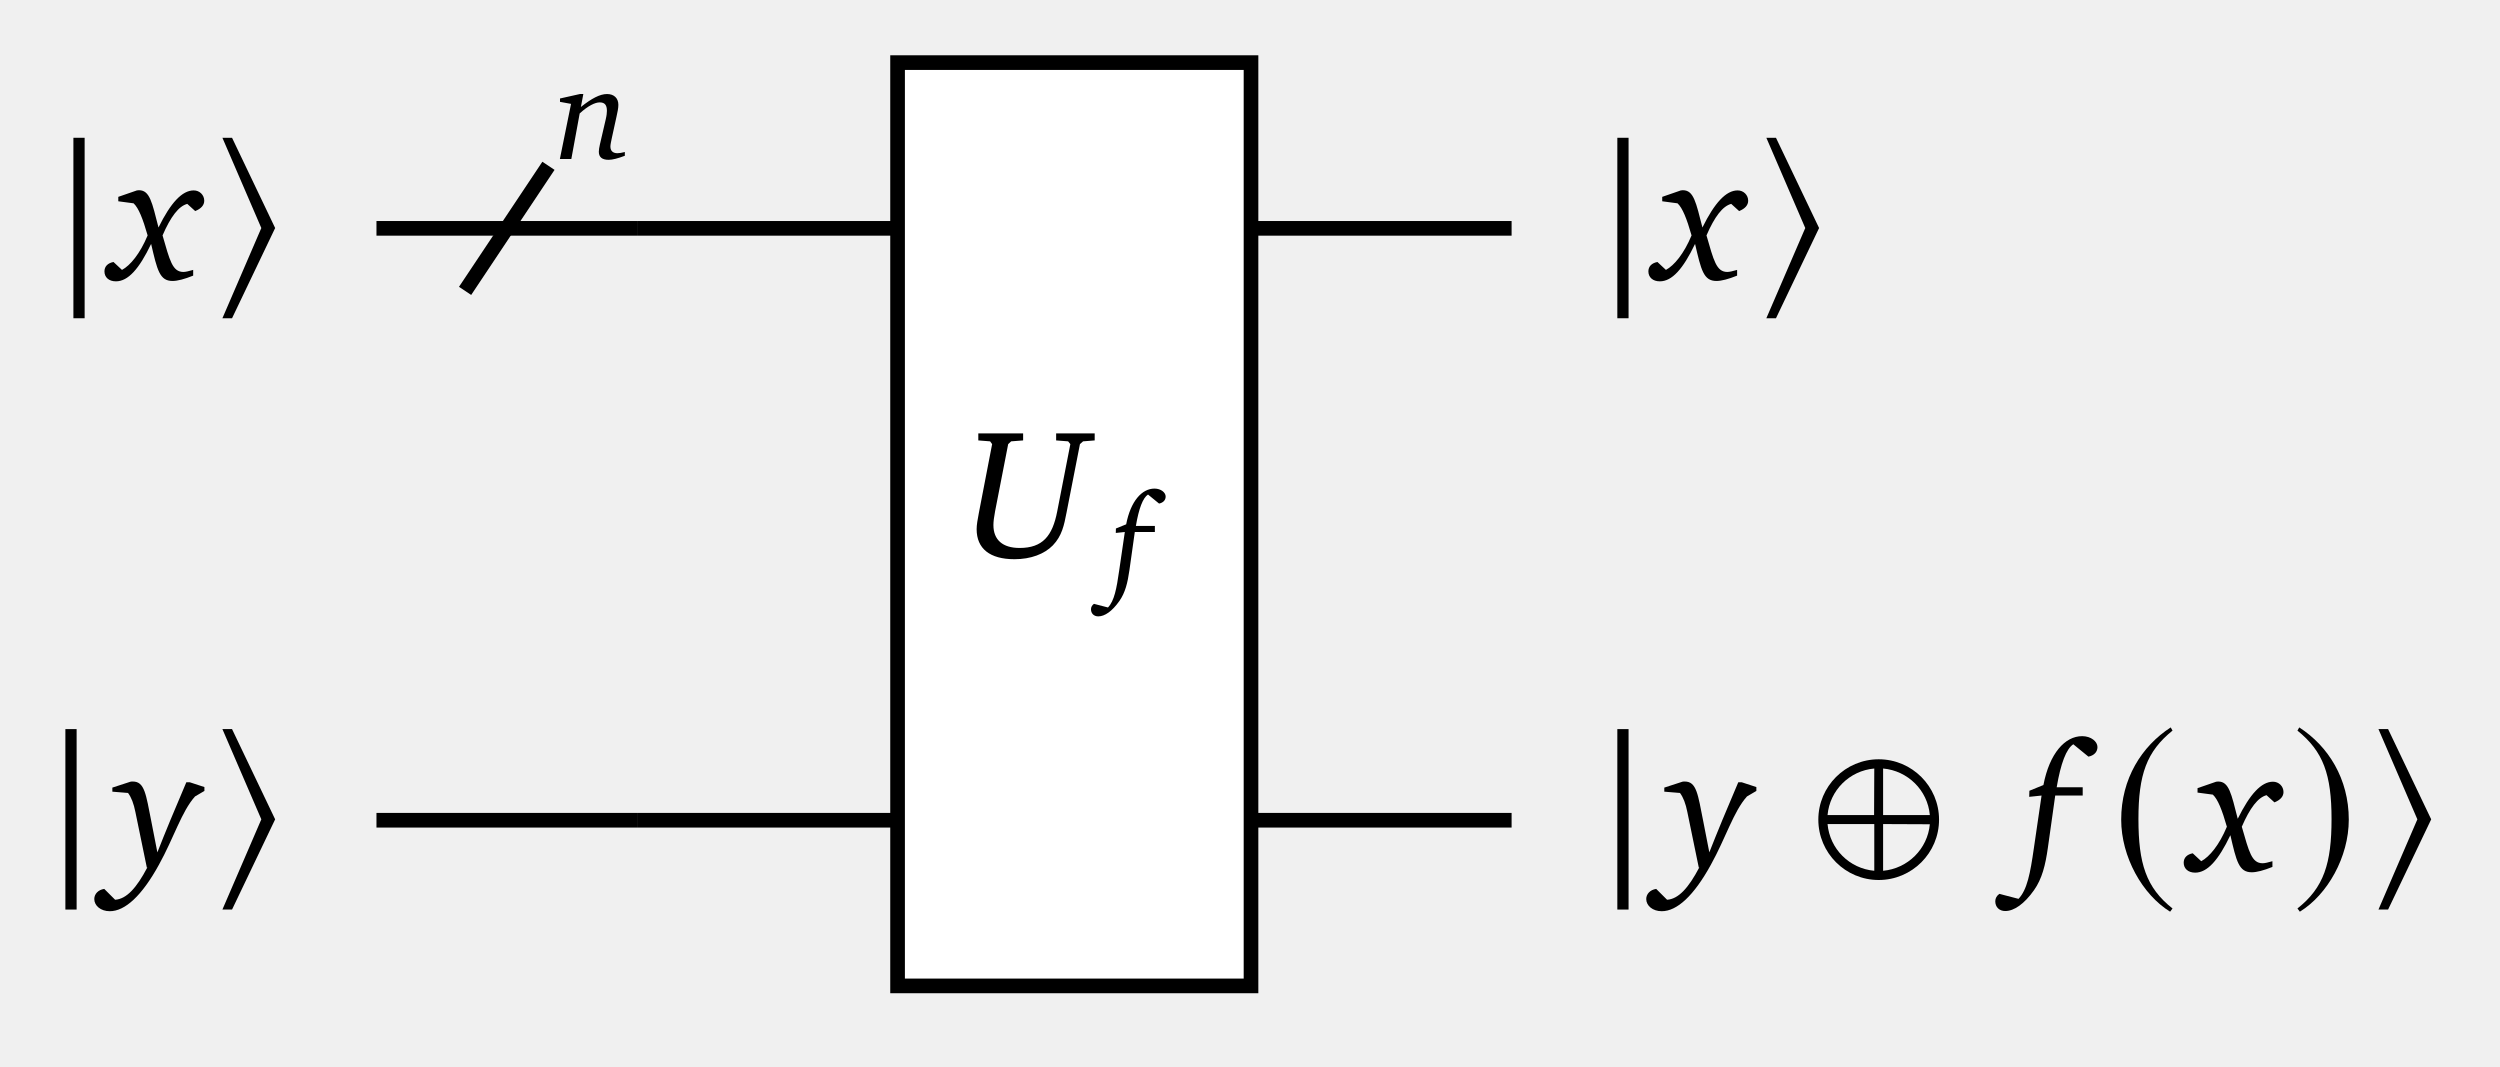
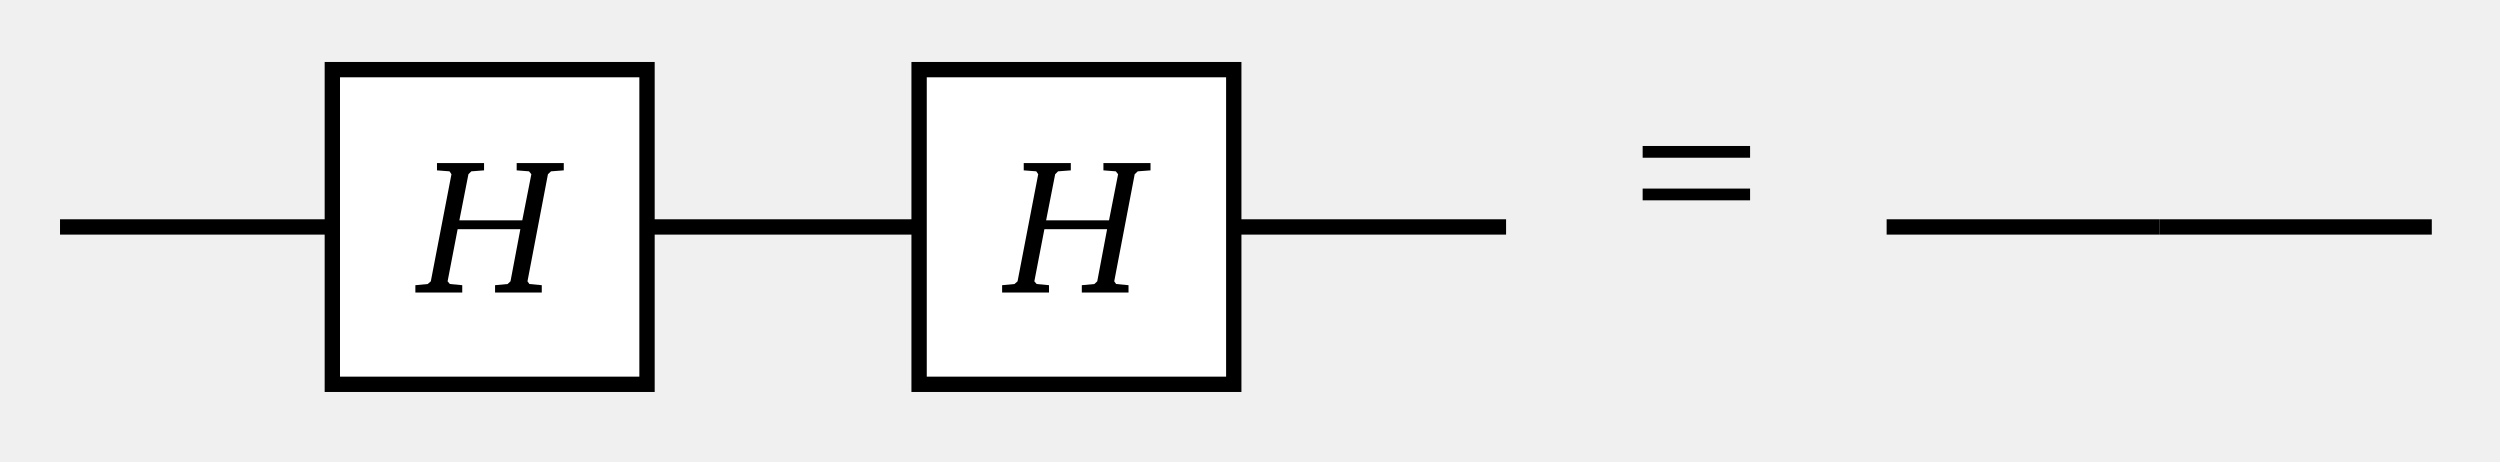
- <svg xmlns="http://www.w3.org/2000/svg" version="1.1" width="136pt" height="58pt" viewBox="0 -58 136 58">
+ <svg xmlns="http://www.w3.org/2000/svg" version="1.1" width="130pt" height="24pt" viewBox="0 -24 130 24">
  <g id="page1">
    <g transform="scale(1 -1)">
-       <path d="M29.836 48.98L25.301 42.176" stroke="#000" fill="none" stroke-width=".797" stroke-miterlimit="10" />
-       <path d="M31.549 52.885L30.464 52.642V52.459L31.065 52.349L30.457 49.35H31.08L31.535 51.829C31.982 52.239 32.37 52.43 32.62 52.43C32.898 52.43 33.016 52.29 33.016 51.968C33.016 51.873 33.001 51.711 32.95 51.499L32.635 50.142C32.598 49.981 32.576 49.841 32.576 49.746C32.576 49.453 32.752 49.306 33.111 49.306C33.316 49.306 33.61 49.38 33.991 49.526V49.731C33.822 49.687 33.69 49.665 33.588 49.665C33.346 49.665 33.206 49.79 33.206 50.025C33.206 50.135 33.243 50.296 33.287 50.509L33.536 51.645C33.595 51.909 33.639 52.114 33.639 52.298C33.639 52.657 33.405 52.885 33.023 52.885C32.635 52.885 32.18 52.642 31.6 52.18L31.733 52.885H31.549Z" />
      <g stroke="#000" fill="none" stroke-width=".797" stroke-miterlimit="10">
-         <path d="M34.656 45.578H20.48" />
-         <path d="M48.828 45.578H34.656" />
-         <path d="M48.828 13.379H34.656" />
-         <path d="M82.231 45.578H68.055" />
-         <path d="M34.656 13.379H20.48" />
-         <path d="M82.231 13.379H68.055" />
+         <path d="M17.293 12.199H3.121" />
+         <path d="M47.805 12.199H33.633" />
+         <path d="M78.316 12.199H64.144" />
      </g>
-       <path d="M4.604 40.687V50.505H3.993V40.687H4.604Z" />
-       <path d="M7.448 47.642L6.435 47.291V47.05L7.268 46.939C7.539 46.688 7.77 46.106 8.031 45.193C7.619 44.2 7.087 43.558 6.636 43.317L6.174 43.748C5.863 43.688 5.682 43.507 5.682 43.236C5.682 42.915 5.923 42.695 6.305 42.695C6.967 42.695 7.569 43.367 8.221 44.732C8.552 43.307 8.683 42.715 9.385 42.715C9.656 42.715 10.037 42.815 10.509 43.006V43.317C10.268 43.246 10.087 43.206 9.977 43.206C9.375 43.206 9.235 43.839 8.843 45.193C9.285 46.217 9.726 46.789 10.188 46.909L10.619 46.518C10.941 46.648 11.111 46.839 11.111 47.08C11.111 47.391 10.86 47.642 10.539 47.642C9.907 47.642 9.285 46.969 8.622 45.625C8.271 46.989 8.151 47.652 7.559 47.652C7.519 47.652 7.489 47.642 7.448 47.642Z" />
-       <path d="M14.968 45.595L12.623 50.505H12.099L14.216 45.595L12.099 40.687H12.623L14.968 45.595Z" />
-       <path d="M48.828 4.367H68.055V54.594H48.828Z" fill="#fff" />
-       <path d="M48.828 4.367H68.055V54.594H48.828Z" stroke="#000" fill="none" stroke-width=".797" stroke-miterlimit="10" />
-       <path d="M53.22 34.422V34.041L53.862 33.991L53.972 33.84L53.25 30.097C53.18 29.736 53.129 29.445 53.129 29.214C53.129 28.151 53.852 27.579 55.187 27.579C56.08 27.579 56.812 27.86 57.274 28.331C57.775 28.853 57.886 29.435 58.016 30.097L58.749 33.84L58.919 33.991L59.551 34.041V34.422H57.454V34.041L58.106 33.991L58.227 33.84L57.514 30.188C57.254 28.833 56.712 28.191 55.467 28.191C54.544 28.191 54.042 28.632 54.042 29.435C54.042 29.616 54.072 29.876 54.133 30.188L54.845 33.84L55.006 33.991L55.658 34.041V34.422H53.22Z" />
-       <path d="M63.053 30.606C63.28 30.651 63.412 30.797 63.412 30.988C63.412 31.208 63.155 31.421 62.804 31.421C62.121 31.421 61.505 30.739 61.264 29.477L60.706 29.25L60.699 29.008L61.19 29.059L60.882 26.955C60.743 25.98 60.618 25.312 60.274 24.953L59.511 25.151C59.409 25.078 59.35 24.975 59.35 24.858C59.35 24.623 59.511 24.469 59.746 24.469C60.098 24.469 60.501 24.748 60.889 25.298C61.212 25.752 61.344 26.302 61.44 26.977L61.733 29.059H62.825V29.389H61.792C61.953 30.343 62.173 30.915 62.451 31.098L63.053 30.606Z" />
-       <path d="M88.594 40.687V50.505H87.983V40.687H88.594Z" />
-       <path d="M91.438 47.642L90.425 47.291V47.05L91.258 46.939C91.529 46.688 91.76 46.106 92.021 45.193C91.609 44.2 91.077 43.558 90.626 43.317L90.164 43.748C89.853 43.688 89.672 43.507 89.672 43.236C89.672 42.915 89.913 42.695 90.295 42.695C90.957 42.695 91.559 43.367 92.211 44.732C92.542 43.307 92.673 42.715 93.375 42.715C93.646 42.715 94.027 42.815 94.499 43.006V43.317C94.258 43.246 94.077 43.206 93.967 43.206C93.365 43.206 93.225 43.839 92.833 45.193C93.275 46.217 93.716 46.789 94.178 46.909L94.609 46.518C94.931 46.648 95.101 46.839 95.101 47.08C95.101 47.391 94.85 47.642 94.529 47.642C93.897 47.642 93.275 46.969 92.612 45.625C92.261 46.989 92.141 47.652 91.549 47.652C91.509 47.652 91.479 47.642 91.438 47.642Z" />
-       <path d="M98.958 45.595L96.613 50.505H96.089L98.206 45.595L96.089 40.687H96.613L98.958 45.595Z" />
-       <path d="M4.168 8.52V18.337H3.557V8.52H4.168Z" />
-       <path d="M7.096 15.475L6.112 15.154V14.933L6.965 14.863C7.146 14.622 7.276 14.28 7.367 13.819L7.989 10.799L8.019 10.819C7.427 9.685 6.875 9.093 6.263 9.053L5.671 9.644C5.34 9.594 5.129 9.364 5.129 9.093C5.129 8.731 5.48 8.43 5.972 8.43C6.805 8.43 7.718 9.273 8.641 10.949C9.474 12.454 9.875 13.849 10.608 14.672L11.12 14.973V15.184L10.327 15.444H10.136C9.504 13.969 8.982 12.705 8.561 11.631L8.23 13.327C7.939 14.792 7.869 15.485 7.226 15.485C7.186 15.485 7.136 15.485 7.096 15.475Z" />
-       <path d="M14.968 13.428L12.623 18.337H12.099L14.216 13.428L12.099 8.52H12.623L14.968 13.428Z" />
-       <path d="M88.594 8.52V18.337H87.983V8.52H88.594Z" />
-       <path d="M91.522 15.475L90.538 15.154V14.933L91.391 14.863C91.572 14.622 91.702 14.28 91.793 13.819L92.415 10.799L92.445 10.819C91.853 9.685 91.301 9.093 90.689 9.053L90.097 9.644C89.766 9.594 89.555 9.364 89.555 9.093C89.555 8.731 89.906 8.43 90.398 8.43C91.231 8.43 92.144 9.273 93.067 10.949C93.9 12.454 94.301 13.849 95.034 14.672L95.546 14.973V15.184L94.753 15.444H94.562C93.93 13.969 93.408 12.705 92.987 11.631L92.656 13.327C92.365 14.792 92.295 15.485 91.652 15.485C91.612 15.485 91.562 15.485 91.522 15.475Z" />
-       <path d="M105.484 13.411C105.484 15.222 104.012 16.695 102.201 16.695C100.39 16.695 98.917 15.222 98.917 13.411C98.917 11.601 100.39 10.128 102.201 10.128C104.012 10.128 105.484 11.601 105.484 13.411ZM104.983 13.662H102.441V16.193C103.782 16.073 104.862 15.015 104.983 13.662ZM101.961 16.193L101.95 13.662H99.419C99.539 15.004 100.608 16.073 101.961 16.193ZM104.983 13.16C104.862 11.819 103.782 10.75 102.441 10.63V13.171L104.983 13.16ZM101.961 10.63C100.608 10.75 99.539 11.819 99.419 13.171H101.961V10.63Z" />
-       <path d="M113.61 16.839C113.921 16.899 114.102 17.1 114.102 17.361C114.102 17.662 113.751 17.953 113.269 17.953C112.336 17.953 111.493 17.02 111.162 15.294L110.399 14.983L110.389 14.652L111.061 14.722L110.64 11.842C110.449 10.508 110.279 9.594 109.807 9.103L108.764 9.374C108.623 9.273 108.543 9.133 108.543 8.972C108.543 8.651 108.764 8.44 109.085 8.44C109.566 8.44 110.118 8.822 110.65 9.574C111.091 10.196 111.272 10.949 111.403 11.872L111.804 14.722H113.299V15.174H111.884C112.105 16.478 112.406 17.261 112.787 17.512L113.61 16.839Z" />
-       <path d="M118.087 18.429C116.505 17.404 115.393 15.637 115.393 13.411C115.393 11.382 116.549 9.332 118.054 8.404L118.185 8.579C116.745 9.714 116.331 11.033 116.331 13.444C116.331 15.866 116.778 17.12 118.185 18.255L118.087 18.429Z" />
-       <path d="M120.559 15.475L119.546 15.124V14.883L120.379 14.772C120.65 14.521 120.881 13.939 121.142 13.026C120.73 12.033 120.198 11.391 119.747 11.15L119.285 11.581C118.974 11.521 118.793 11.34 118.793 11.069C118.793 10.749 119.034 10.528 119.416 10.528C120.078 10.528 120.68 11.2 121.332 12.565C121.663 11.14 121.794 10.548 122.496 10.548C122.767 10.548 123.148 10.648 123.62 10.839V11.15C123.379 11.079 123.198 11.039 123.088 11.039C122.486 11.039 122.346 11.672 121.954 13.026C122.396 14.05 122.837 14.622 123.299 14.742L123.73 14.351C124.052 14.481 124.222 14.672 124.222 14.913C124.222 15.224 123.971 15.475 123.65 15.475C123.018 15.475 122.396 14.802 121.733 13.458C121.382 14.822 121.262 15.485 120.67 15.485C120.63 15.485 120.6 15.475 120.559 15.475Z" />
-       <path d="M125.08 18.429L124.981 18.255C126.388 17.12 126.836 15.866 126.836 13.444C126.836 11.033 126.421 9.714 124.981 8.579L125.112 8.404C126.618 9.332 127.774 11.382 127.774 13.411C127.774 15.637 126.661 17.404 125.08 18.429Z" />
-       <path d="M132.257 13.428L129.912 18.337H129.388L131.505 13.428L129.388 8.52H129.912L132.257 13.428Z" />
+       <path d="M17.281 4.016H33.645V20.379H17.281Z" fill="#fff" />
+       <path d="M17.281 4.016H33.645V20.379H17.281Z" stroke="#000" fill="none" stroke-width=".797" stroke-miterlimit="10" />
+       <path d="M22.723 15.522V15.141L23.375 15.091L23.476 14.94L22.402 9.371L22.241 9.231L21.599 9.17V8.789H24.037V9.17L23.395 9.231L23.275 9.371L23.797 12.08H27.058L26.546 9.371L26.396 9.231L25.743 9.17V8.789H28.172V9.17L27.529 9.231L27.429 9.371L28.493 14.94L28.653 15.091L29.316 15.141V15.522H26.867V15.141L27.509 15.091L27.63 14.94L27.158 12.542H23.887L24.358 14.94L24.509 15.091L25.171 15.141V15.522H22.723Z" />
+       <path d="M47.793 4.016H64.156V20.379H47.793Z" fill="#fff" />
+       <path d="M47.793 4.016H64.156V20.379H47.793Z" stroke="#000" fill="none" stroke-width=".797" stroke-miterlimit="10" />
+       <path d="M53.234 15.522V15.141L53.886 15.091L53.987 14.94L52.913 9.371L52.752 9.231L52.11 9.17V8.789H54.548V9.17L53.906 9.231L53.786 9.371L54.308 12.08H57.569L57.057 9.371L56.907 9.231L56.254 9.17V8.789H58.683V9.17L58.04 9.231L57.94 9.371L59.004 14.94L59.164 15.091L59.827 15.141V15.522H57.378V15.141L58.02 15.091L58.141 14.94L57.669 12.542H54.398L54.869 14.94L55.02 15.091L55.682 15.141V15.522H53.234Z" />
+       <path d="M91.004 15.798V16.409H85.418V15.798H91.004ZM91.004 13.583V14.194H85.418V13.583H91.004Z" />
+       <path d="M112.281 12.199H98.105" stroke="#000" fill="none" stroke-width=".797" stroke-miterlimit="10" />
+       <path d="M126.453 12.199H112.281" stroke="#000" fill="none" stroke-width=".797" stroke-miterlimit="10" />
    </g>
  </g>
</svg>
